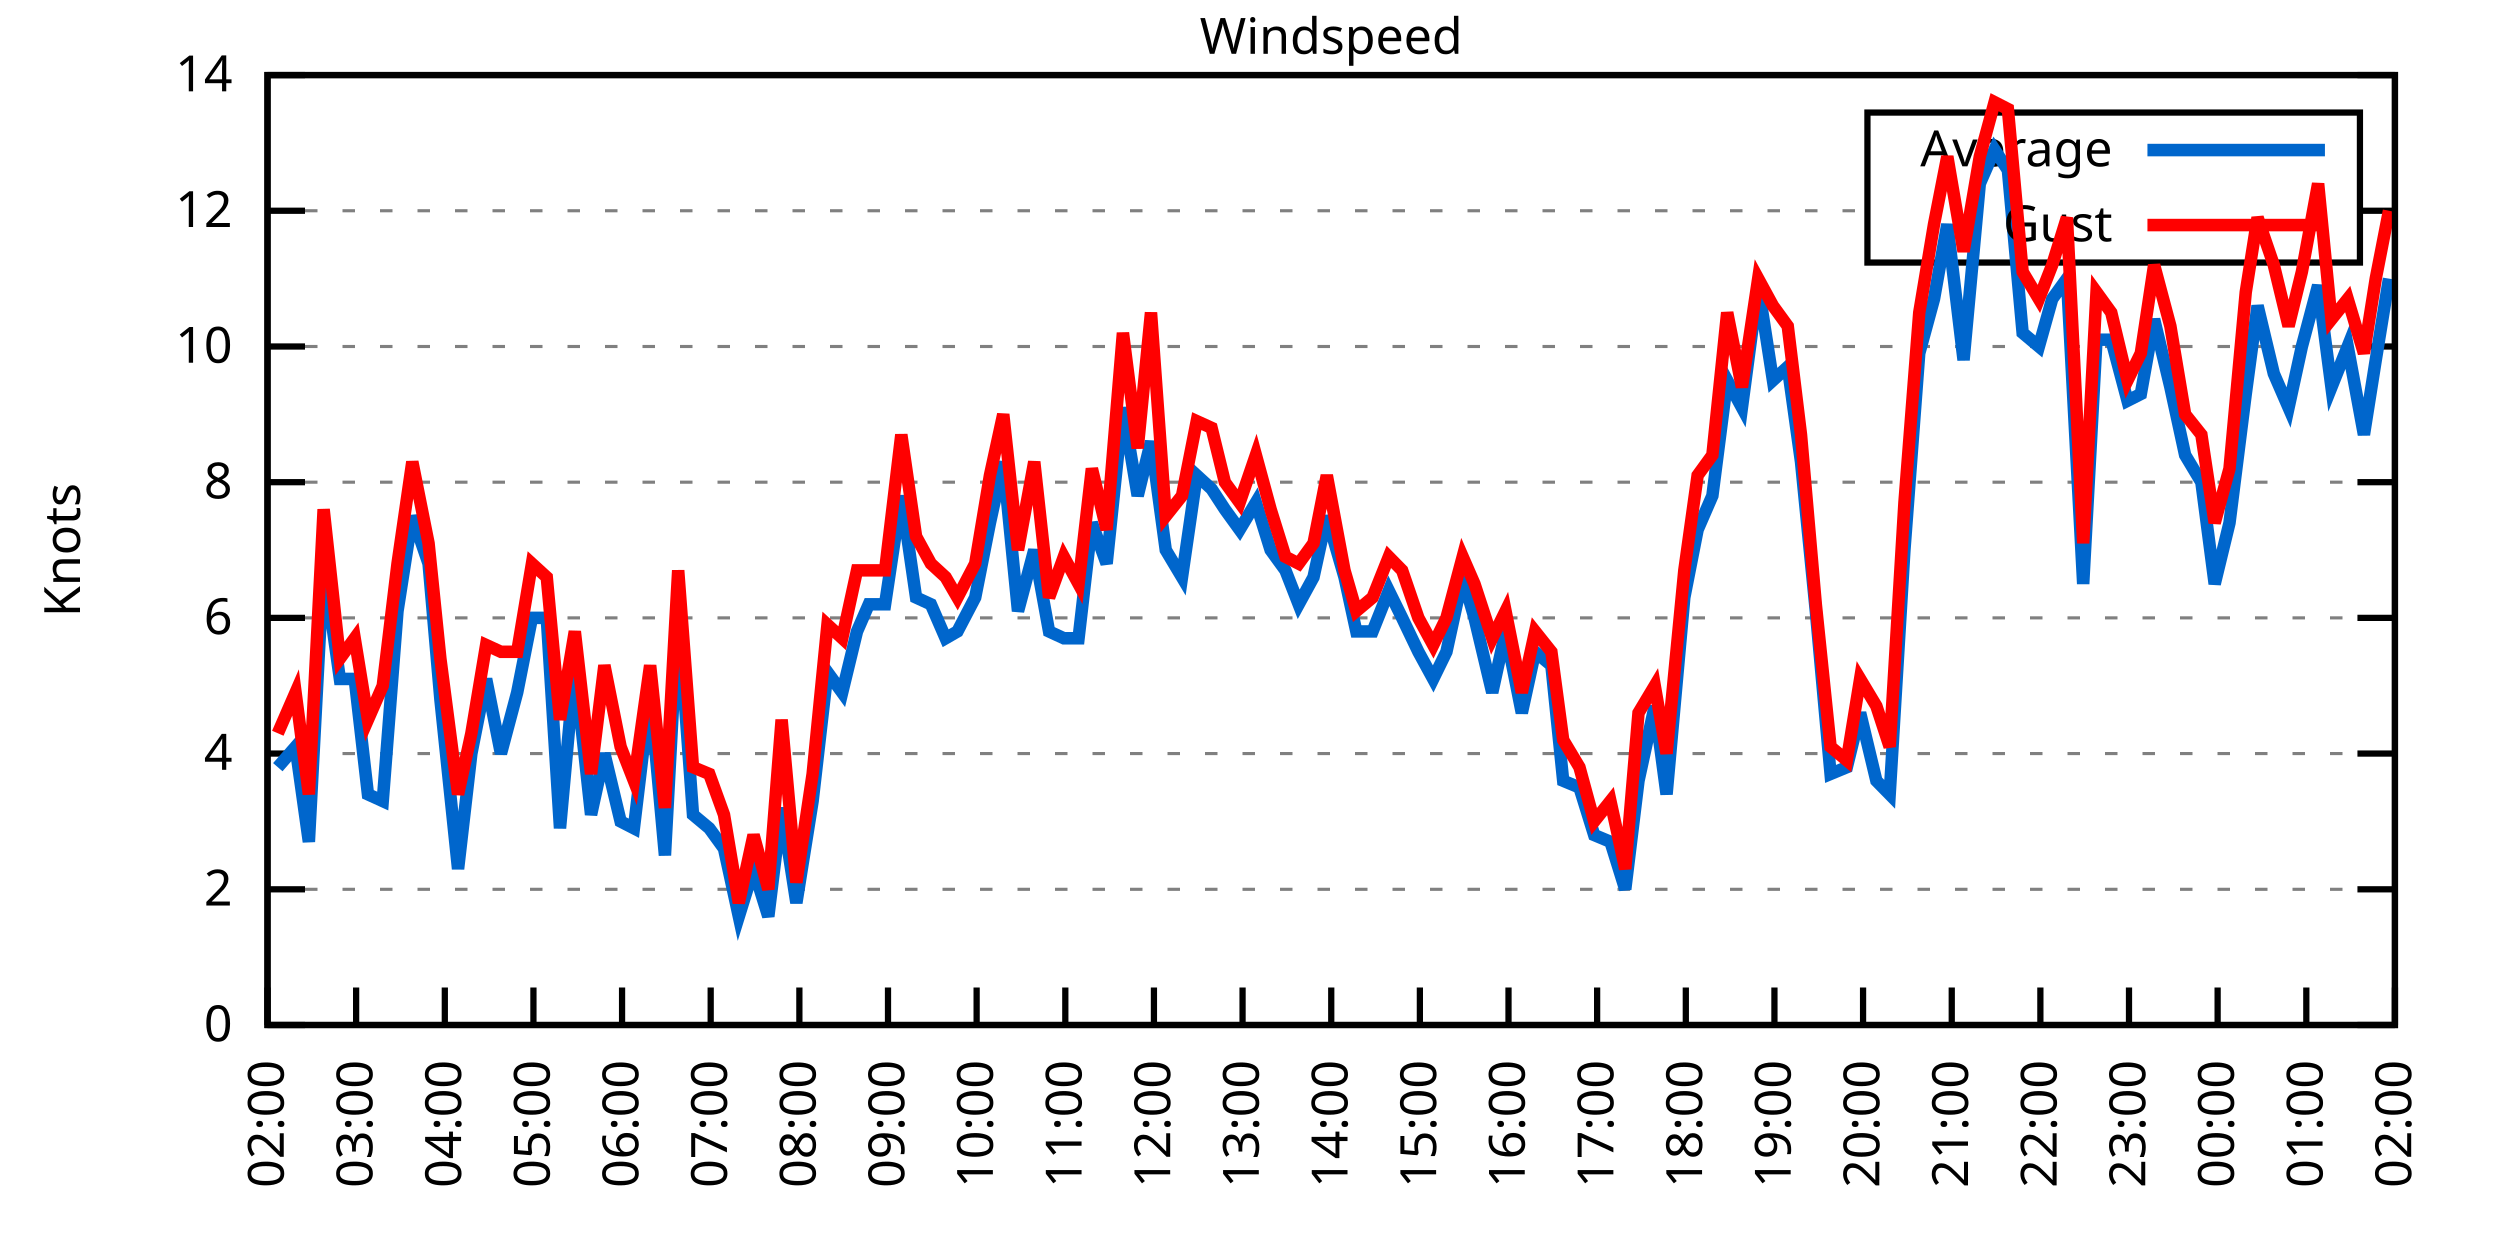
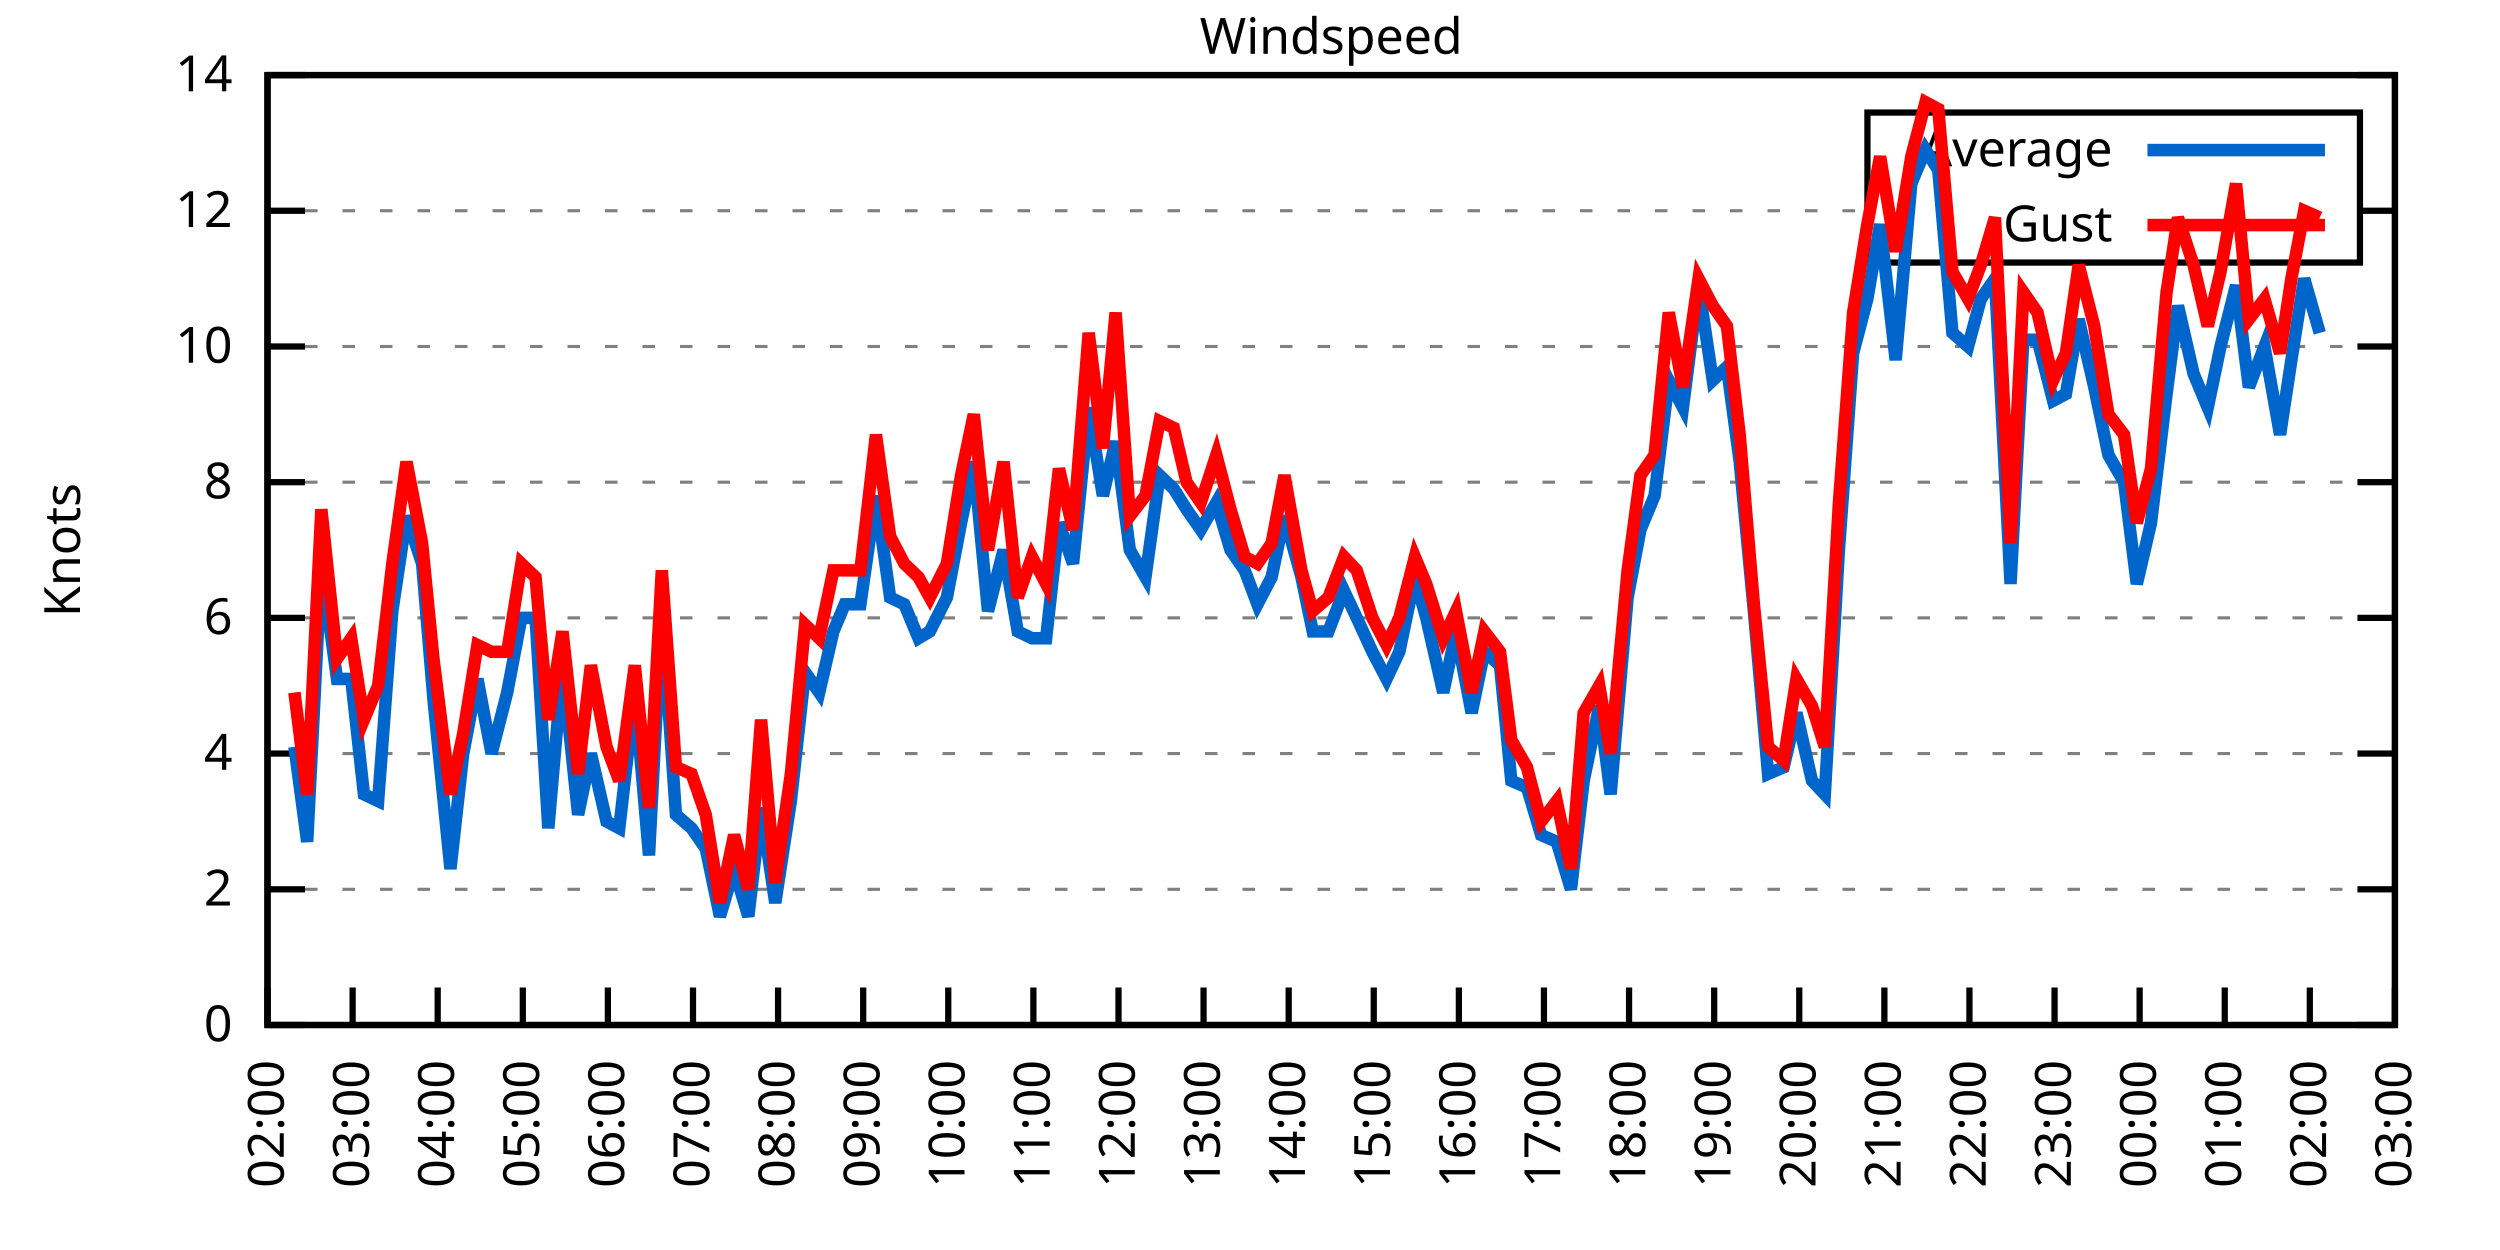
<svg xmlns="http://www.w3.org/2000/svg" xmlns:xlink="http://www.w3.org/1999/xlink" width="400" height="200" viewBox="0 0 400 200">
  <g id="gnuplot_canvas">
    <rect x="0" y="0" width="400" height="200" fill="none" />
    <defs>
      <circle id="gpDot" r="0.5" stroke-width="0.5" stroke="currentColor" />
      <path id="gpPt0" stroke-width="0.333" stroke="currentColor" d="M-1,0 h2 M0,-1 v2" />
      <path id="gpPt1" stroke-width="0.333" stroke="currentColor" d="M-1,-1 L1,1 M1,-1 L-1,1" />
      <path id="gpPt2" stroke-width="0.333" stroke="currentColor" d="M-1,0 L1,0 M0,-1 L0,1 M-1,-1 L1,1 M-1,1 L1,-1" />
      <rect id="gpPt3" stroke-width="0.333" stroke="currentColor" x="-1" y="-1" width="2" height="2" />
      <rect id="gpPt4" stroke-width="0.333" stroke="currentColor" fill="currentColor" x="-1" y="-1" width="2" height="2" />
      <circle id="gpPt5" stroke-width="0.333" stroke="currentColor" cx="0" cy="0" r="1" />
      <use xlink:href="#gpPt5" id="gpPt6" fill="currentColor" stroke="none" />
      <path id="gpPt7" stroke-width="0.333" stroke="currentColor" d="M0,-1.33 L-1.33,0.67 L1.33,0.67 z" />
      <use xlink:href="#gpPt7" id="gpPt8" fill="currentColor" stroke="none" />
      <use xlink:href="#gpPt7" id="gpPt9" stroke="currentColor" transform="rotate(180)" />
      <use xlink:href="#gpPt9" id="gpPt10" fill="currentColor" stroke="none" />
      <use xlink:href="#gpPt3" id="gpPt11" stroke="currentColor" transform="rotate(45)" />
      <use xlink:href="#gpPt11" id="gpPt12" fill="currentColor" stroke="none" />
      <path id="gpPt13" stroke-width="0.333" stroke="currentColor" d="M0,1.330 L1.265,0.411 L0.782,-1.067 L-0.782,-1.076 L-1.265,0.411 z" />
      <use xlink:href="#gpPt13" id="gpPt14" fill="currentColor" stroke="none" />
      <filter id="textbox" filterUnits="objectBoundingBox" x="0" y="0" height="1" width="1">
        <feFlood flood-color="white" flood-opacity="1" result="bgnd" />
        <feComposite in="SourceGraphic" in2="bgnd" operator="atop" />
      </filter>
      <filter id="greybox" filterUnits="objectBoundingBox" x="0" y="0" height="1" width="1">
        <feFlood flood-color="lightgrey" flood-opacity="1" result="grey" />
        <feComposite in="SourceGraphic" in2="grey" operator="atop" />
      </filter>
    </defs>
    <g fill="none" color="white" stroke="currentColor" stroke-width="1.00" stroke-linecap="butt" stroke-linejoin="miter">
</g>
    <g fill="none" color="black" stroke="currentColor" stroke-width="1.00" stroke-linecap="butt" stroke-linejoin="miter">
      <g stroke="none" shape-rendering="crispEdges">
        <polygon fill="rgb(255, 255, 255)" points="42.80,164.00 383.18,164.00 383.18,12.02 42.80,12.02 " />
      </g>
    </g>
    <g fill="none" color="black" stroke="currentColor" stroke-width="1.00" stroke-linecap="butt" stroke-linejoin="miter">
</g>
    <g fill="none" color="black" stroke="black" stroke-width="0.50" stroke-linecap="butt" stroke-linejoin="miter">
</g>
    <g fill="none" color="gray" stroke="currentColor" stroke-width="0.50" stroke-linecap="butt" stroke-linejoin="miter">
      <path stroke="gray" stroke-dasharray="2,4" class="gridline" d="M42.80,164.00 L383.19,164.00  " />
    </g>
    <g fill="none" color="gray" stroke="gray" stroke-width="1.00" stroke-linecap="butt" stroke-linejoin="miter">
</g>
    <g fill="none" color="black" stroke="currentColor" stroke-width="1.00" stroke-linecap="butt" stroke-linejoin="miter">
      <path stroke="black" d="M42.80,164.00 L48.80,164.00 M383.19,164.00 L377.19,164.00  " />
      <g transform="translate(37.20,166.60)" stroke="none" fill="black" font-family="Sans" font-size="8.00" text-anchor="end">
        <text>
          <tspan font-family="Sans"> 0</tspan>
        </text>
      </g>
    </g>
    <g fill="none" color="black" stroke="currentColor" stroke-width="1.00" stroke-linecap="butt" stroke-linejoin="miter">
</g>
    <g fill="none" color="black" stroke="black" stroke-width="0.50" stroke-linecap="butt" stroke-linejoin="miter">
</g>
    <g fill="none" color="gray" stroke="currentColor" stroke-width="0.50" stroke-linecap="butt" stroke-linejoin="miter">
      <path stroke="gray" stroke-dasharray="2,4" class="gridline" d="M42.80,142.29 L383.19,142.29  " />
    </g>
    <g fill="none" color="gray" stroke="gray" stroke-width="1.00" stroke-linecap="butt" stroke-linejoin="miter">
</g>
    <g fill="none" color="black" stroke="currentColor" stroke-width="1.00" stroke-linecap="butt" stroke-linejoin="miter">
      <path stroke="black" d="M42.80,142.29 L48.80,142.29 M383.19,142.29 L377.19,142.29  " />
      <g transform="translate(37.20,144.89)" stroke="none" fill="black" font-family="Sans" font-size="8.00" text-anchor="end">
        <text>
          <tspan font-family="Sans"> 2</tspan>
        </text>
      </g>
    </g>
    <g fill="none" color="black" stroke="currentColor" stroke-width="1.00" stroke-linecap="butt" stroke-linejoin="miter">
</g>
    <g fill="none" color="black" stroke="black" stroke-width="0.50" stroke-linecap="butt" stroke-linejoin="miter">
</g>
    <g fill="none" color="gray" stroke="currentColor" stroke-width="0.50" stroke-linecap="butt" stroke-linejoin="miter">
      <path stroke="gray" stroke-dasharray="2,4" class="gridline" d="M42.80,120.57 L383.19,120.57  " />
    </g>
    <g fill="none" color="gray" stroke="gray" stroke-width="1.00" stroke-linecap="butt" stroke-linejoin="miter">
</g>
    <g fill="none" color="black" stroke="currentColor" stroke-width="1.00" stroke-linecap="butt" stroke-linejoin="miter">
      <path stroke="black" d="M42.80,120.57 L48.80,120.57 M383.19,120.57 L377.19,120.57  " />
      <g transform="translate(37.20,123.17)" stroke="none" fill="black" font-family="Sans" font-size="8.00" text-anchor="end">
        <text>
          <tspan font-family="Sans"> 4</tspan>
        </text>
      </g>
    </g>
    <g fill="none" color="black" stroke="currentColor" stroke-width="1.00" stroke-linecap="butt" stroke-linejoin="miter">
</g>
    <g fill="none" color="black" stroke="black" stroke-width="0.50" stroke-linecap="butt" stroke-linejoin="miter">
</g>
    <g fill="none" color="gray" stroke="currentColor" stroke-width="0.50" stroke-linecap="butt" stroke-linejoin="miter">
      <path stroke="gray" stroke-dasharray="2,4" class="gridline" d="M42.80,98.86 L383.19,98.86  " />
    </g>
    <g fill="none" color="gray" stroke="gray" stroke-width="1.00" stroke-linecap="butt" stroke-linejoin="miter">
</g>
    <g fill="none" color="black" stroke="currentColor" stroke-width="1.00" stroke-linecap="butt" stroke-linejoin="miter">
      <path stroke="black" d="M42.80,98.86 L48.80,98.86 M383.19,98.86 L377.19,98.86  " />
      <g transform="translate(37.20,101.46)" stroke="none" fill="black" font-family="Sans" font-size="8.00" text-anchor="end">
        <text>
          <tspan font-family="Sans"> 6</tspan>
        </text>
      </g>
    </g>
    <g fill="none" color="black" stroke="currentColor" stroke-width="1.00" stroke-linecap="butt" stroke-linejoin="miter">
</g>
    <g fill="none" color="black" stroke="black" stroke-width="0.50" stroke-linecap="butt" stroke-linejoin="miter">
</g>
    <g fill="none" color="gray" stroke="currentColor" stroke-width="0.50" stroke-linecap="butt" stroke-linejoin="miter">
      <path stroke="gray" stroke-dasharray="2,4" class="gridline" d="M42.80,77.15 L383.19,77.15  " />
    </g>
    <g fill="none" color="gray" stroke="gray" stroke-width="1.00" stroke-linecap="butt" stroke-linejoin="miter">
</g>
    <g fill="none" color="black" stroke="currentColor" stroke-width="1.00" stroke-linecap="butt" stroke-linejoin="miter">
      <path stroke="black" d="M42.80,77.15 L48.80,77.15 M383.19,77.15 L377.19,77.15  " />
      <g transform="translate(37.20,79.75)" stroke="none" fill="black" font-family="Sans" font-size="8.00" text-anchor="end">
        <text>
          <tspan font-family="Sans"> 8</tspan>
        </text>
      </g>
    </g>
    <g fill="none" color="black" stroke="currentColor" stroke-width="1.00" stroke-linecap="butt" stroke-linejoin="miter">
</g>
    <g fill="none" color="black" stroke="black" stroke-width="0.50" stroke-linecap="butt" stroke-linejoin="miter">
</g>
    <g fill="none" color="gray" stroke="currentColor" stroke-width="0.50" stroke-linecap="butt" stroke-linejoin="miter">
      <path stroke="gray" stroke-dasharray="2,4" class="gridline" d="M42.80,55.44 L383.19,55.44  " />
    </g>
    <g fill="none" color="gray" stroke="gray" stroke-width="1.00" stroke-linecap="butt" stroke-linejoin="miter">
</g>
    <g fill="none" color="black" stroke="currentColor" stroke-width="1.00" stroke-linecap="butt" stroke-linejoin="miter">
      <path stroke="black" d="M42.80,55.44 L48.80,55.44 M383.19,55.44 L377.19,55.44  " />
      <g transform="translate(37.20,58.04)" stroke="none" fill="black" font-family="Sans" font-size="8.00" text-anchor="end">
        <text>
          <tspan font-family="Sans"> 10</tspan>
        </text>
      </g>
    </g>
    <g fill="none" color="black" stroke="currentColor" stroke-width="1.00" stroke-linecap="butt" stroke-linejoin="miter">
</g>
    <g fill="none" color="black" stroke="black" stroke-width="0.50" stroke-linecap="butt" stroke-linejoin="miter">
</g>
    <g fill="none" color="gray" stroke="currentColor" stroke-width="0.50" stroke-linecap="butt" stroke-linejoin="miter">
      <path stroke="gray" stroke-dasharray="2,4" class="gridline" d="M42.80,33.72 L298.79,33.72 M377.59,33.72 L383.19,33.72  " />
    </g>
    <g fill="none" color="gray" stroke="gray" stroke-width="1.00" stroke-linecap="butt" stroke-linejoin="miter">
</g>
    <g fill="none" color="black" stroke="currentColor" stroke-width="1.00" stroke-linecap="butt" stroke-linejoin="miter">
      <path stroke="black" d="M42.80,33.72 L48.80,33.72 M383.19,33.72 L377.19,33.72  " />
      <g transform="translate(37.20,36.32)" stroke="none" fill="black" font-family="Sans" font-size="8.00" text-anchor="end">
        <text>
          <tspan font-family="Sans"> 12</tspan>
        </text>
      </g>
    </g>
    <g fill="none" color="black" stroke="currentColor" stroke-width="1.00" stroke-linecap="butt" stroke-linejoin="miter">
</g>
    <g fill="none" color="black" stroke="black" stroke-width="0.50" stroke-linecap="butt" stroke-linejoin="miter">
</g>
    <g fill="none" color="gray" stroke="currentColor" stroke-width="0.50" stroke-linecap="butt" stroke-linejoin="miter">
      <path stroke="gray" stroke-dasharray="2,4" class="gridline" d="M42.80,12.01 L383.19,12.01  " />
    </g>
    <g fill="none" color="gray" stroke="gray" stroke-width="1.00" stroke-linecap="butt" stroke-linejoin="miter">
</g>
    <g fill="none" color="black" stroke="currentColor" stroke-width="1.00" stroke-linecap="butt" stroke-linejoin="miter">
      <path stroke="black" d="M42.80,12.01 L48.80,12.01 M383.19,12.01 L377.19,12.01  " />
      <g transform="translate(37.20,14.61)" stroke="none" fill="black" font-family="Sans" font-size="8.00" text-anchor="end">
        <text>
          <tspan font-family="Sans"> 14</tspan>
        </text>
      </g>
    </g>
    <g fill="none" color="black" stroke="currentColor" stroke-width="1.00" stroke-linecap="butt" stroke-linejoin="miter">
      <path stroke="black" d="M42.80,164.00 L42.80,158.00  " />
      <g transform="translate(45.40,169.60) rotate(270.00)" stroke="none" fill="black" font-family="Sans" font-size="8.00" text-anchor="end">
        <text>
          <tspan font-family="Sans">02:00</tspan>
        </text>
      </g>
    </g>
    <g fill="none" color="black" stroke="currentColor" stroke-width="1.00" stroke-linecap="butt" stroke-linejoin="miter">
-       <path stroke="black" d="M56.98,164.00 L56.98,158.00  " />
-       <g transform="translate(59.58,169.60) rotate(270.00)" stroke="none" fill="black" font-family="Sans" font-size="8.00" text-anchor="end">
+       <path stroke="black" d="M56.42,164.00 L56.42,158.00  " />
+       <g transform="translate(59.02,169.60) rotate(270.00)" stroke="none" fill="black" font-family="Sans" font-size="8.00" text-anchor="end">
        <text>
          <tspan font-family="Sans">03:00</tspan>
        </text>
      </g>
    </g>
    <g fill="none" color="black" stroke="currentColor" stroke-width="1.00" stroke-linecap="butt" stroke-linejoin="miter">
-       <path stroke="black" d="M71.17,164.00 L71.17,158.00  " />
-       <g transform="translate(73.77,169.60) rotate(270.00)" stroke="none" fill="black" font-family="Sans" font-size="8.00" text-anchor="end">
+       <path stroke="black" d="M70.03,164.00 L70.03,158.00  " />
+       <g transform="translate(72.63,169.60) rotate(270.00)" stroke="none" fill="black" font-family="Sans" font-size="8.00" text-anchor="end">
        <text>
          <tspan font-family="Sans">04:00</tspan>
        </text>
      </g>
    </g>
    <g fill="none" color="black" stroke="currentColor" stroke-width="1.00" stroke-linecap="butt" stroke-linejoin="miter">
-       <path stroke="black" d="M85.35,164.00 L85.35,158.00  " />
-       <g transform="translate(87.95,169.60) rotate(270.00)" stroke="none" fill="black" font-family="Sans" font-size="8.00" text-anchor="end">
+       <path stroke="black" d="M83.65,164.00 L83.65,158.00  " />
+       <g transform="translate(86.25,169.60) rotate(270.00)" stroke="none" fill="black" font-family="Sans" font-size="8.00" text-anchor="end">
        <text>
          <tspan font-family="Sans">05:00</tspan>
        </text>
      </g>
    </g>
    <g fill="none" color="black" stroke="currentColor" stroke-width="1.00" stroke-linecap="butt" stroke-linejoin="miter">
-       <path stroke="black" d="M99.53,164.00 L99.53,158.00  " />
-       <g transform="translate(102.13,169.60) rotate(270.00)" stroke="none" fill="black" font-family="Sans" font-size="8.00" text-anchor="end">
+       <path stroke="black" d="M97.26,164.00 L97.26,158.00  " />
+       <g transform="translate(99.86,169.60) rotate(270.00)" stroke="none" fill="black" font-family="Sans" font-size="8.00" text-anchor="end">
        <text>
          <tspan font-family="Sans">06:00</tspan>
        </text>
      </g>
    </g>
    <g fill="none" color="black" stroke="currentColor" stroke-width="1.00" stroke-linecap="butt" stroke-linejoin="miter">
-       <path stroke="black" d="M113.71,164.00 L113.71,158.00  " />
-       <g transform="translate(116.31,169.60) rotate(270.00)" stroke="none" fill="black" font-family="Sans" font-size="8.00" text-anchor="end">
+       <path stroke="black" d="M110.88,164.00 L110.88,158.00  " />
+       <g transform="translate(113.48,169.60) rotate(270.00)" stroke="none" fill="black" font-family="Sans" font-size="8.00" text-anchor="end">
        <text>
          <tspan font-family="Sans">07:00</tspan>
        </text>
      </g>
    </g>
    <g fill="none" color="black" stroke="currentColor" stroke-width="1.00" stroke-linecap="butt" stroke-linejoin="miter">
-       <path stroke="black" d="M127.90,164.00 L127.90,158.00  " />
-       <g transform="translate(130.50,169.60) rotate(270.00)" stroke="none" fill="black" font-family="Sans" font-size="8.00" text-anchor="end">
+       <path stroke="black" d="M124.49,164.00 L124.49,158.00  " />
+       <g transform="translate(127.09,169.60) rotate(270.00)" stroke="none" fill="black" font-family="Sans" font-size="8.00" text-anchor="end">
        <text>
          <tspan font-family="Sans">08:00</tspan>
        </text>
      </g>
    </g>
    <g fill="none" color="black" stroke="currentColor" stroke-width="1.00" stroke-linecap="butt" stroke-linejoin="miter">
-       <path stroke="black" d="M142.08,164.00 L142.08,158.00  " />
-       <g transform="translate(144.68,169.60) rotate(270.00)" stroke="none" fill="black" font-family="Sans" font-size="8.00" text-anchor="end">
+       <path stroke="black" d="M138.11,164.00 L138.11,158.00  " />
+       <g transform="translate(140.71,169.60) rotate(270.00)" stroke="none" fill="black" font-family="Sans" font-size="8.00" text-anchor="end">
        <text>
          <tspan font-family="Sans">09:00</tspan>
        </text>
      </g>
    </g>
    <g fill="none" color="black" stroke="currentColor" stroke-width="1.00" stroke-linecap="butt" stroke-linejoin="miter">
-       <path stroke="black" d="M156.26,164.00 L156.26,158.00  " />
-       <g transform="translate(158.86,169.60) rotate(270.00)" stroke="none" fill="black" font-family="Sans" font-size="8.00" text-anchor="end">
+       <path stroke="black" d="M151.72,164.00 L151.72,158.00  " />
+       <g transform="translate(154.32,169.60) rotate(270.00)" stroke="none" fill="black" font-family="Sans" font-size="8.00" text-anchor="end">
        <text>
          <tspan font-family="Sans">10:00</tspan>
        </text>
      </g>
    </g>
    <g fill="none" color="black" stroke="currentColor" stroke-width="1.00" stroke-linecap="butt" stroke-linejoin="miter">
-       <path stroke="black" d="M170.45,164.00 L170.45,158.00  " />
-       <g transform="translate(173.05,169.60) rotate(270.00)" stroke="none" fill="black" font-family="Sans" font-size="8.00" text-anchor="end">
+       <path stroke="black" d="M165.34,164.00 L165.34,158.00  " />
+       <g transform="translate(167.94,169.60) rotate(270.00)" stroke="none" fill="black" font-family="Sans" font-size="8.00" text-anchor="end">
        <text>
          <tspan font-family="Sans">11:00</tspan>
        </text>
      </g>
    </g>
    <g fill="none" color="black" stroke="currentColor" stroke-width="1.00" stroke-linecap="butt" stroke-linejoin="miter">
-       <path stroke="black" d="M184.63,164.00 L184.63,158.00  " />
-       <g transform="translate(187.23,169.60) rotate(270.00)" stroke="none" fill="black" font-family="Sans" font-size="8.00" text-anchor="end">
+       <path stroke="black" d="M178.96,164.00 L178.96,158.00  " />
+       <g transform="translate(181.56,169.60) rotate(270.00)" stroke="none" fill="black" font-family="Sans" font-size="8.00" text-anchor="end">
        <text>
          <tspan font-family="Sans">12:00</tspan>
        </text>
      </g>
    </g>
    <g fill="none" color="black" stroke="currentColor" stroke-width="1.00" stroke-linecap="butt" stroke-linejoin="miter">
-       <path stroke="black" d="M198.81,164.00 L198.81,158.00  " />
-       <g transform="translate(201.41,169.60) rotate(270.00)" stroke="none" fill="black" font-family="Sans" font-size="8.00" text-anchor="end">
+       <path stroke="black" d="M192.57,164.00 L192.57,158.00  " />
+       <g transform="translate(195.17,169.60) rotate(270.00)" stroke="none" fill="black" font-family="Sans" font-size="8.00" text-anchor="end">
        <text>
          <tspan font-family="Sans">13:00</tspan>
        </text>
      </g>
    </g>
    <g fill="none" color="black" stroke="currentColor" stroke-width="1.00" stroke-linecap="butt" stroke-linejoin="miter">
-       <path stroke="black" d="M213.00,164.00 L213.00,158.00  " />
-       <g transform="translate(215.60,169.60) rotate(270.00)" stroke="none" fill="black" font-family="Sans" font-size="8.00" text-anchor="end">
+       <path stroke="black" d="M206.19,164.00 L206.19,158.00  " />
+       <g transform="translate(208.79,169.60) rotate(270.00)" stroke="none" fill="black" font-family="Sans" font-size="8.00" text-anchor="end">
        <text>
          <tspan font-family="Sans">14:00</tspan>
        </text>
      </g>
    </g>
    <g fill="none" color="black" stroke="currentColor" stroke-width="1.00" stroke-linecap="butt" stroke-linejoin="miter">
-       <path stroke="black" d="M227.18,164.00 L227.18,158.00  " />
-       <g transform="translate(229.78,169.60) rotate(270.00)" stroke="none" fill="black" font-family="Sans" font-size="8.00" text-anchor="end">
+       <path stroke="black" d="M219.80,164.00 L219.80,158.00  " />
+       <g transform="translate(222.40,169.60) rotate(270.00)" stroke="none" fill="black" font-family="Sans" font-size="8.00" text-anchor="end">
        <text>
          <tspan font-family="Sans">15:00</tspan>
        </text>
      </g>
    </g>
    <g fill="none" color="black" stroke="currentColor" stroke-width="1.00" stroke-linecap="butt" stroke-linejoin="miter">
-       <path stroke="black" d="M241.36,164.00 L241.36,158.00  " />
-       <g transform="translate(243.96,169.60) rotate(270.00)" stroke="none" fill="black" font-family="Sans" font-size="8.00" text-anchor="end">
+       <path stroke="black" d="M233.42,164.00 L233.42,158.00  " />
+       <g transform="translate(236.02,169.60) rotate(270.00)" stroke="none" fill="black" font-family="Sans" font-size="8.00" text-anchor="end">
        <text>
          <tspan font-family="Sans">16:00</tspan>
        </text>
      </g>
    </g>
    <g fill="none" color="black" stroke="currentColor" stroke-width="1.00" stroke-linecap="butt" stroke-linejoin="miter">
-       <path stroke="black" d="M255.54,164.00 L255.54,158.00  " />
-       <g transform="translate(258.14,169.60) rotate(270.00)" stroke="none" fill="black" font-family="Sans" font-size="8.00" text-anchor="end">
+       <path stroke="black" d="M247.03,164.00 L247.03,158.00  " />
+       <g transform="translate(249.63,169.60) rotate(270.00)" stroke="none" fill="black" font-family="Sans" font-size="8.00" text-anchor="end">
        <text>
          <tspan font-family="Sans">17:00</tspan>
        </text>
      </g>
    </g>
    <g fill="none" color="black" stroke="currentColor" stroke-width="1.00" stroke-linecap="butt" stroke-linejoin="miter">
-       <path stroke="black" d="M269.73,164.00 L269.73,158.00  " />
-       <g transform="translate(272.33,169.60) rotate(270.00)" stroke="none" fill="black" font-family="Sans" font-size="8.00" text-anchor="end">
+       <path stroke="black" d="M260.65,164.00 L260.65,158.00  " />
+       <g transform="translate(263.25,169.60) rotate(270.00)" stroke="none" fill="black" font-family="Sans" font-size="8.00" text-anchor="end">
        <text>
          <tspan font-family="Sans">18:00</tspan>
        </text>
      </g>
    </g>
    <g fill="none" color="black" stroke="currentColor" stroke-width="1.00" stroke-linecap="butt" stroke-linejoin="miter">
-       <path stroke="black" d="M283.91,164.00 L283.91,158.00  " />
-       <g transform="translate(286.51,169.60) rotate(270.00)" stroke="none" fill="black" font-family="Sans" font-size="8.00" text-anchor="end">
+       <path stroke="black" d="M274.27,164.00 L274.27,158.00  " />
+       <g transform="translate(276.87,169.60) rotate(270.00)" stroke="none" fill="black" font-family="Sans" font-size="8.00" text-anchor="end">
        <text>
          <tspan font-family="Sans">19:00</tspan>
        </text>
      </g>
    </g>
    <g fill="none" color="black" stroke="currentColor" stroke-width="1.00" stroke-linecap="butt" stroke-linejoin="miter">
-       <path stroke="black" d="M298.09,164.00 L298.09,158.00  " />
-       <g transform="translate(300.69,169.60) rotate(270.00)" stroke="none" fill="black" font-family="Sans" font-size="8.00" text-anchor="end">
+       <path stroke="black" d="M287.88,164.00 L287.88,158.00  " />
+       <g transform="translate(290.48,169.60) rotate(270.00)" stroke="none" fill="black" font-family="Sans" font-size="8.00" text-anchor="end">
        <text>
          <tspan font-family="Sans">20:00</tspan>
        </text>
      </g>
    </g>
    <g fill="none" color="black" stroke="currentColor" stroke-width="1.00" stroke-linecap="butt" stroke-linejoin="miter">
-       <path stroke="black" d="M312.28,164.00 L312.28,158.00  " />
-       <g transform="translate(314.88,169.60) rotate(270.00)" stroke="none" fill="black" font-family="Sans" font-size="8.00" text-anchor="end">
+       <path stroke="black" d="M301.50,164.00 L301.50,158.00  " />
+       <g transform="translate(304.10,169.60) rotate(270.00)" stroke="none" fill="black" font-family="Sans" font-size="8.00" text-anchor="end">
        <text>
          <tspan font-family="Sans">21:00</tspan>
        </text>
      </g>
    </g>
    <g fill="none" color="black" stroke="currentColor" stroke-width="1.00" stroke-linecap="butt" stroke-linejoin="miter">
-       <path stroke="black" d="M326.46,164.00 L326.46,158.00  " />
-       <g transform="translate(329.06,169.60) rotate(270.00)" stroke="none" fill="black" font-family="Sans" font-size="8.00" text-anchor="end">
+       <path stroke="black" d="M315.11,164.00 L315.11,158.00  " />
+       <g transform="translate(317.71,169.60) rotate(270.00)" stroke="none" fill="black" font-family="Sans" font-size="8.00" text-anchor="end">
        <text>
          <tspan font-family="Sans">22:00</tspan>
        </text>
      </g>
    </g>
    <g fill="none" color="black" stroke="currentColor" stroke-width="1.00" stroke-linecap="butt" stroke-linejoin="miter">
-       <path stroke="black" d="M340.64,164.00 L340.64,158.00  " />
-       <g transform="translate(343.24,169.60) rotate(270.00)" stroke="none" fill="black" font-family="Sans" font-size="8.00" text-anchor="end">
+       <path stroke="black" d="M328.73,164.00 L328.73,158.00  " />
+       <g transform="translate(331.33,169.60) rotate(270.00)" stroke="none" fill="black" font-family="Sans" font-size="8.00" text-anchor="end">
        <text>
          <tspan font-family="Sans">23:00</tspan>
        </text>
      </g>
    </g>
    <g fill="none" color="black" stroke="currentColor" stroke-width="1.00" stroke-linecap="butt" stroke-linejoin="miter">
-       <path stroke="black" d="M354.82,164.00 L354.82,158.00  " />
-       <g transform="translate(357.42,169.60) rotate(270.00)" stroke="none" fill="black" font-family="Sans" font-size="8.00" text-anchor="end">
+       <path stroke="black" d="M342.34,164.00 L342.34,158.00  " />
+       <g transform="translate(344.94,169.60) rotate(270.00)" stroke="none" fill="black" font-family="Sans" font-size="8.00" text-anchor="end">
        <text>
          <tspan font-family="Sans">00:00</tspan>
        </text>
      </g>
    </g>
    <g fill="none" color="black" stroke="currentColor" stroke-width="1.00" stroke-linecap="butt" stroke-linejoin="miter">
-       <path stroke="black" d="M369.01,164.00 L369.01,158.00  " />
-       <g transform="translate(371.61,169.60) rotate(270.00)" stroke="none" fill="black" font-family="Sans" font-size="8.00" text-anchor="end">
+       <path stroke="black" d="M355.96,164.00 L355.96,158.00  " />
+       <g transform="translate(358.56,169.60) rotate(270.00)" stroke="none" fill="black" font-family="Sans" font-size="8.00" text-anchor="end">
        <text>
          <tspan font-family="Sans">01:00</tspan>
+         </text>
+       </g>
+     </g>
+     <g fill="none" color="black" stroke="currentColor" stroke-width="1.00" stroke-linecap="butt" stroke-linejoin="miter">
+       <path stroke="black" d="M369.57,164.00 L369.57,158.00  " />
+       <g transform="translate(372.17,169.60) rotate(270.00)" stroke="none" fill="black" font-family="Sans" font-size="8.00" text-anchor="end">
+         <text>
+           <tspan font-family="Sans">02:00</tspan>
        </text>
      </g>
    </g>
    <g fill="none" color="black" stroke="currentColor" stroke-width="1.00" stroke-linecap="butt" stroke-linejoin="miter">
      <path stroke="black" d="M383.19,164.00 L383.19,158.00  " />
      <g transform="translate(385.79,169.60) rotate(270.00)" stroke="none" fill="black" font-family="Sans" font-size="8.00" text-anchor="end">
        <text>
-           <tspan font-family="Sans">02:00</tspan>
+           <tspan font-family="Sans">03:00</tspan>
        </text>
      </g>
    </g>
    <g fill="none" color="black" stroke="currentColor" stroke-width="1.00" stroke-linecap="butt" stroke-linejoin="miter">
</g>
    <g fill="none" color="black" stroke="currentColor" stroke-width="1.00" stroke-linecap="butt" stroke-linejoin="miter">
      <path stroke="black" d="M42.80,12.01 L42.80,164.00 L383.19,164.00 L383.19,12.01 L42.80,12.01 Z  " />
    </g>
    <g fill="none" color="black" stroke="currentColor" stroke-width="1.00" stroke-linecap="butt" stroke-linejoin="miter">
</g>
    <g fill="none" color="black" stroke="currentColor" stroke-width="1.00" stroke-linecap="butt" stroke-linejoin="miter">
      <path stroke="black" d="M298.79,42.01 L298.79,18.01 L377.59,18.01 L377.59,42.01 L298.79,42.01 Z  " />
    </g>
    <g id="Windspeed_plot_1">
      <g fill="none" color="white" stroke="black" stroke-width="2.00" stroke-linecap="butt" stroke-linejoin="miter">
</g>
      <g fill="none" color="black" stroke="currentColor" stroke-width="2.00" stroke-linecap="butt" stroke-linejoin="miter">
        <g transform="translate(337.99,26.61)" stroke="none" fill="black" font-family="Sans" font-size="8.00" text-anchor="end">
          <text>
            <tspan font-family="Sans">Average</tspan>
          </text>
        </g>
      </g>
      <g fill="none" color="black" stroke="currentColor" stroke-width="2.00" stroke-linecap="butt" stroke-linejoin="miter">
-         <path stroke="rgb(  0, 102, 204)" d="M343.59,24.01 L371.99,24.01 M44.45,122.75 L47.29,119.49 L49.42,134.69 L51.78,90.18 L54.38,108.63 L56.75,108.63   L58.87,127.09 L61.24,128.17 L63.60,97.78 L65.97,82.58 L68.57,90.18 L70.46,111.89 L73.29,139.03 L75.42,120.57   L77.78,108.63 L80.15,120.57 L82.75,110.80 L85.11,98.86 L87.48,98.86 L89.60,132.52 L91.97,106.46 L94.57,130.35   L96.70,120.57 L99.30,131.43 L101.42,132.52 L104.02,110.80 L106.39,136.86 L108.51,97.78 L110.88,130.35 L113.48,132.52   L115.84,135.77 L118.21,146.63 L120.57,139.03 L122.93,146.63 L125.06,129.26 L127.42,144.46 L130.02,128.17 L132.39,107.55   L134.75,110.80 L137.12,101.03 L139.01,96.69 L141.61,96.69 L144.21,79.32 L146.57,95.60 L148.94,96.69 L151.30,102.12   L153.19,101.03 L156.03,95.60 L158.39,83.66 L160.52,73.89 L162.88,97.78 L165.48,88.00 L167.85,101.03 L170.21,102.12   L172.57,102.12 L174.70,83.66 L177.06,90.18 L179.67,65.21 L182.03,79.32 L184.16,70.63 L186.52,88.00 L189.12,92.35   L191.48,76.06 L193.85,78.23 L195.98,81.49 L198.34,84.75 L200.94,80.41 L203.30,88.00 L205.67,91.26 L207.79,96.69   L210.16,92.35 L212.29,82.58 L215.12,92.35 L217.01,101.03 L219.61,101.03 L222.21,94.52 L224.34,98.86 L226.94,104.29   L229.31,108.63 L231.43,104.29 L234.03,92.35 L235.92,98.86 L238.76,110.80 L240.89,101.03 L243.49,114.06 L245.62,104.29   L248.22,106.46 L250.11,124.92 L252.71,126.00 L255.07,133.60 L257.67,134.69 L260.04,142.29 L262.16,124.92 L264.76,112.97   L266.65,127.09 L269.49,95.60 L271.62,84.75 L273.98,79.32 L276.35,60.86 L278.71,65.21 L281.31,45.66 L283.67,60.86   L286.04,58.69 L288.16,73.89 L290.53,97.78 L292.89,123.83 L295.49,122.75 L297.62,114.06 L300.22,124.92 L302.35,127.09   L304.71,88.00 L307.08,56.52 L309.44,47.84 L311.57,35.89 L314.17,57.61 L316.77,29.38 L319.13,23.95 L321.26,27.21   L323.62,53.26 L326.22,55.44 L328.35,47.84 L330.71,44.58 L333.31,93.43 L335.44,54.35 L337.80,54.35 L340.40,64.12   L342.53,63.04 L344.66,51.09 L347.26,61.95 L349.62,72.81 L352.22,77.15 L354.35,93.43 L356.72,83.66 L359.32,63.04   L361.21,48.92 L363.81,59.78 L366.17,65.21 L368.30,55.44 L370.90,45.66 L373.03,61.95 L375.63,55.44 L378.23,69.55   L380.12,57.61 L382.24,44.58  " />
+         <path stroke="rgb(  0, 102, 204)" d="M343.59,24.01 L371.99,24.01 M47.11,119.49 L49.15,134.69 L51.42,90.18 L53.92,108.63 L56.19,108.63 L58.23,127.09   L60.50,128.17 L62.77,97.78 L65.04,82.58 L67.54,90.18 L69.35,111.89 L72.07,139.03 L74.12,120.57 L76.39,108.63   L78.65,120.57 L81.15,110.80 L83.42,98.86 L85.69,98.86 L87.73,132.52 L90.00,106.46 L92.50,130.35 L94.54,120.57   L97.04,131.43 L99.08,132.52 L101.57,110.80 L103.84,136.86 L105.89,97.78 L108.15,130.35 L110.65,132.52 L112.92,135.77   L115.19,146.63 L117.46,139.03 L119.73,146.63 L121.77,129.26 L124.04,144.46 L126.54,128.17 L128.81,107.55 L131.07,110.80   L133.34,101.03 L135.16,96.69 L137.66,96.69 L140.15,79.32 L142.42,95.60 L144.69,96.69 L146.96,102.12 L148.77,101.03   L151.50,95.60 L153.77,83.66 L155.81,73.89 L158.08,97.78 L160.57,88.00 L162.84,101.03 L165.11,102.12 L167.38,102.12   L169.43,83.66 L171.69,90.18 L174.19,65.21 L176.46,79.32 L178.50,70.63 L180.77,88.00 L183.27,92.35 L185.54,76.06   L187.81,78.23 L189.85,81.49 L192.12,84.75 L194.61,80.41 L196.88,88.00 L199.15,91.26 L201.19,96.69 L203.46,92.35   L205.51,82.58 L208.23,92.35 L210.04,101.03 L212.54,101.03 L215.04,94.52 L217.08,98.86 L219.58,104.29 L221.85,108.63   L223.89,104.29 L226.38,92.35 L228.20,98.86 L230.92,110.80 L232.96,101.03 L235.46,114.06 L237.50,104.29 L240.00,106.46   L241.81,124.92 L244.31,126.00 L246.58,133.60 L249.08,134.69 L251.35,142.29 L253.39,124.92 L255.88,112.97 L257.70,127.09   L260.42,95.60 L262.47,84.75 L264.73,79.32 L267.00,60.86 L269.27,65.21 L271.77,45.66 L274.04,60.86 L276.31,58.69   L278.35,73.89 L280.62,97.78 L282.89,123.83 L285.38,122.75 L287.43,114.06 L289.92,124.92 L291.97,127.09 L294.23,88.00   L296.50,56.52 L298.77,47.84 L300.82,35.89 L303.31,57.61 L305.81,29.38 L308.08,23.95 L310.12,27.21 L312.39,53.26   L314.89,55.44 L316.93,47.84 L319.20,44.58 L321.69,93.43 L323.74,54.35 L326.00,54.35 L328.50,64.12 L330.54,63.04   L332.59,51.09 L335.08,61.95 L337.35,72.81 L339.85,77.15 L341.89,93.43 L344.16,83.66 L346.65,63.04 L348.47,48.92   L350.97,59.78 L353.24,65.21 L355.28,55.44 L357.77,45.66 L359.82,61.95 L362.31,55.44 L364.81,69.55 L366.62,57.61   L368.67,44.58 L371.16,53.26  " />
      </g>
    </g>
    <g id="Windspeed_plot_2">
      <g fill="none" color="black" stroke="currentColor" stroke-width="2.00" stroke-linecap="butt" stroke-linejoin="miter">
        <g transform="translate(337.99,38.61)" stroke="none" fill="black" font-family="Sans" font-size="8.00" text-anchor="end">
          <text>
            <tspan font-family="Sans">Gust</tspan>
          </text>
        </g>
      </g>
      <g fill="none" color="black" stroke="currentColor" stroke-width="2.00" stroke-linecap="butt" stroke-linejoin="miter">
-         <path stroke="rgb(255,   0,   0)" d="M343.59,36.01 L371.99,36.01 M44.45,117.32 L47.29,110.80 L49.42,127.09 L51.78,81.49 L54.38,105.38 L56.75,102.12   L58.87,115.15 L61.24,109.72 L63.60,90.18 L65.97,73.89 L68.57,86.92 L70.46,105.38 L73.29,127.09 L75.42,117.32   L77.78,103.20 L80.15,104.29 L82.75,104.29 L85.11,90.18 L87.48,92.35 L89.60,115.15 L91.97,101.03 L94.57,123.83   L96.70,106.46 L99.30,119.49 L101.42,124.92 L104.02,106.46 L106.39,129.26 L108.51,91.26 L110.88,122.75 L113.48,123.83   L115.84,130.35 L118.21,144.46 L120.57,133.60 L122.93,142.29 L125.06,115.15 L127.42,141.20 L130.02,123.83 L132.39,99.95   L134.75,102.12 L137.12,91.26 L139.01,91.26 L141.61,91.26 L144.21,69.55 L146.57,85.83 L148.94,90.18 L151.30,92.35   L153.19,95.60 L156.03,90.18 L158.39,76.06 L160.52,66.29 L162.88,88.00 L165.48,73.89 L167.85,95.60 L170.21,89.09   L172.57,93.43 L174.70,74.98 L177.06,84.75 L179.67,53.26 L182.03,71.72 L184.16,50.01 L186.52,82.58 L189.12,79.32   L191.48,67.38 L193.85,68.46 L195.98,77.15 L198.34,80.41 L200.94,72.81 L203.30,81.49 L205.67,89.09 L207.79,90.18   L210.16,86.92 L212.29,76.06 L215.12,91.26 L217.01,97.78 L219.61,95.60 L222.21,89.09 L224.34,91.26 L226.94,98.86   L229.31,103.20 L231.43,98.86 L234.03,89.09 L235.92,93.43 L238.76,102.12 L240.89,97.78 L243.49,110.80 L245.62,101.03   L248.22,104.29 L250.11,118.40 L252.71,122.75 L255.07,131.43 L257.67,128.17 L260.04,139.03 L262.16,114.06 L264.76,109.72   L266.65,120.57 L269.49,91.26 L271.62,76.06 L273.98,72.81 L276.35,50.01 L278.71,61.95 L281.31,44.58 L283.67,48.92   L286.04,52.18 L288.16,69.55 L290.53,96.69 L292.89,119.49 L295.49,121.66 L297.62,108.63 L300.22,112.97 L302.35,119.49   L304.71,80.41 L307.08,50.01 L309.44,35.89 L311.57,25.04 L314.17,40.24 L316.77,25.04 L319.13,16.35 L321.26,17.44   L323.62,43.49 L326.22,47.84 L328.35,42.41 L330.71,34.81 L333.31,86.92 L335.44,46.75 L337.80,50.01 L340.40,60.86   L342.53,56.52 L344.66,42.41 L347.26,52.18 L349.62,66.29 L352.22,69.55 L354.35,83.66 L356.72,74.98 L359.32,46.75   L361.21,34.81 L363.81,42.41 L366.17,52.18 L368.30,43.49 L370.90,29.38 L373.03,51.09 L375.63,47.84 L378.23,56.52   L380.12,44.58 L382.24,33.72  " />
+         <path stroke="rgb(255,   0,   0)" d="M343.59,36.01 L371.99,36.01 M47.11,110.80 L49.15,127.09 L51.42,81.49 L53.92,105.38 L56.19,102.12 L58.23,115.15   L60.50,109.72 L62.77,90.18 L65.04,73.89 L67.54,86.92 L69.35,105.38 L72.07,127.09 L74.12,117.32 L76.39,103.20   L78.65,104.29 L81.15,104.29 L83.42,90.18 L85.69,92.35 L87.73,115.15 L90.00,101.03 L92.50,123.83 L94.54,106.46   L97.04,119.49 L99.08,124.92 L101.57,106.46 L103.84,129.26 L105.89,91.26 L108.15,122.75 L110.65,123.83 L112.92,130.35   L115.19,144.46 L117.46,133.60 L119.73,142.29 L121.77,115.15 L124.04,141.20 L126.54,123.83 L128.81,99.95 L131.07,102.12   L133.34,91.26 L135.16,91.26 L137.66,91.26 L140.15,69.55 L142.42,85.83 L144.69,90.18 L146.96,92.35 L148.77,95.60   L151.50,90.18 L153.77,76.06 L155.81,66.29 L158.08,88.00 L160.57,73.89 L162.84,95.60 L165.11,89.09 L167.38,93.43   L169.43,74.98 L171.69,84.75 L174.19,53.26 L176.46,71.72 L178.50,50.01 L180.77,82.58 L183.27,79.32 L185.54,67.38   L187.81,68.46 L189.85,77.15 L192.12,80.41 L194.61,72.81 L196.88,81.49 L199.15,89.09 L201.19,90.18 L203.46,86.92   L205.51,76.06 L208.23,91.26 L210.04,97.78 L212.54,95.60 L215.04,89.09 L217.08,91.26 L219.58,98.86 L221.85,103.20   L223.89,98.86 L226.38,89.09 L228.20,93.43 L230.92,102.12 L232.96,97.78 L235.46,110.80 L237.50,101.03 L240.00,104.29   L241.81,118.40 L244.31,122.75 L246.58,131.43 L249.08,128.17 L251.35,139.03 L253.39,114.06 L255.88,109.72 L257.70,120.57   L260.42,91.26 L262.47,76.06 L264.73,72.81 L267.00,50.01 L269.27,61.95 L271.77,44.58 L274.04,48.92 L276.31,52.18   L278.35,69.55 L280.62,96.69 L282.89,119.49 L285.38,121.66 L287.43,108.63 L289.92,112.97 L291.97,119.49 L294.23,80.41   L296.50,50.01 L298.77,35.89 L300.82,25.04 L303.31,40.24 L305.81,25.04 L308.08,16.35 L310.12,17.44 L312.39,43.49   L314.89,47.84 L316.93,42.41 L319.20,34.81 L321.69,86.92 L323.74,46.75 L326.00,50.01 L328.50,60.86 L330.54,56.52   L332.59,42.41 L335.08,52.18 L337.35,66.29 L339.85,69.55 L341.89,83.66 L344.16,74.98 L346.65,46.75 L348.47,34.81   L350.97,42.41 L353.24,52.18 L355.28,43.49 L357.77,29.38 L359.82,51.09 L362.31,47.84 L364.81,56.52 L366.62,44.58   L368.67,33.72 L371.16,34.81  " />
      </g>
    </g>
    <g fill="none" color="black" stroke="currentColor" stroke-width="2.00" stroke-linecap="butt" stroke-linejoin="miter">
</g>
    <g fill="none" color="black" stroke="black" stroke-width="1.00" stroke-linecap="butt" stroke-linejoin="miter">
</g>
    <g fill="none" color="black" stroke="currentColor" stroke-width="1.00" stroke-linecap="butt" stroke-linejoin="miter">
      <path stroke="black" d="M42.80,12.01 L42.80,164.00 L383.19,164.00 L383.19,12.01 L42.80,12.01 Z  " />
      <g transform="translate(12.80,88.01) rotate(270.00)" stroke="none" fill="black" font-family="Sans" font-size="8.00" text-anchor="middle">
        <text>
          <tspan font-family="Sans">Knots</tspan>
        </text>
      </g>
    </g>
    <g fill="none" color="black" stroke="currentColor" stroke-width="1.00" stroke-linecap="butt" stroke-linejoin="miter">
</g>
    <g fill="none" color="black" stroke="currentColor" stroke-width="1.00" stroke-linecap="butt" stroke-linejoin="miter">
      <g transform="translate(212.99,8.61)" stroke="none" fill="black" font-family="Sans" font-size="8.00" text-anchor="middle">
        <text>
          <tspan font-family="Sans">Windspeed</tspan>
        </text>
      </g>
    </g>
    <g fill="none" color="black" stroke="currentColor" stroke-width="1.00" stroke-linecap="butt" stroke-linejoin="miter">
</g>
  </g>
</svg>
